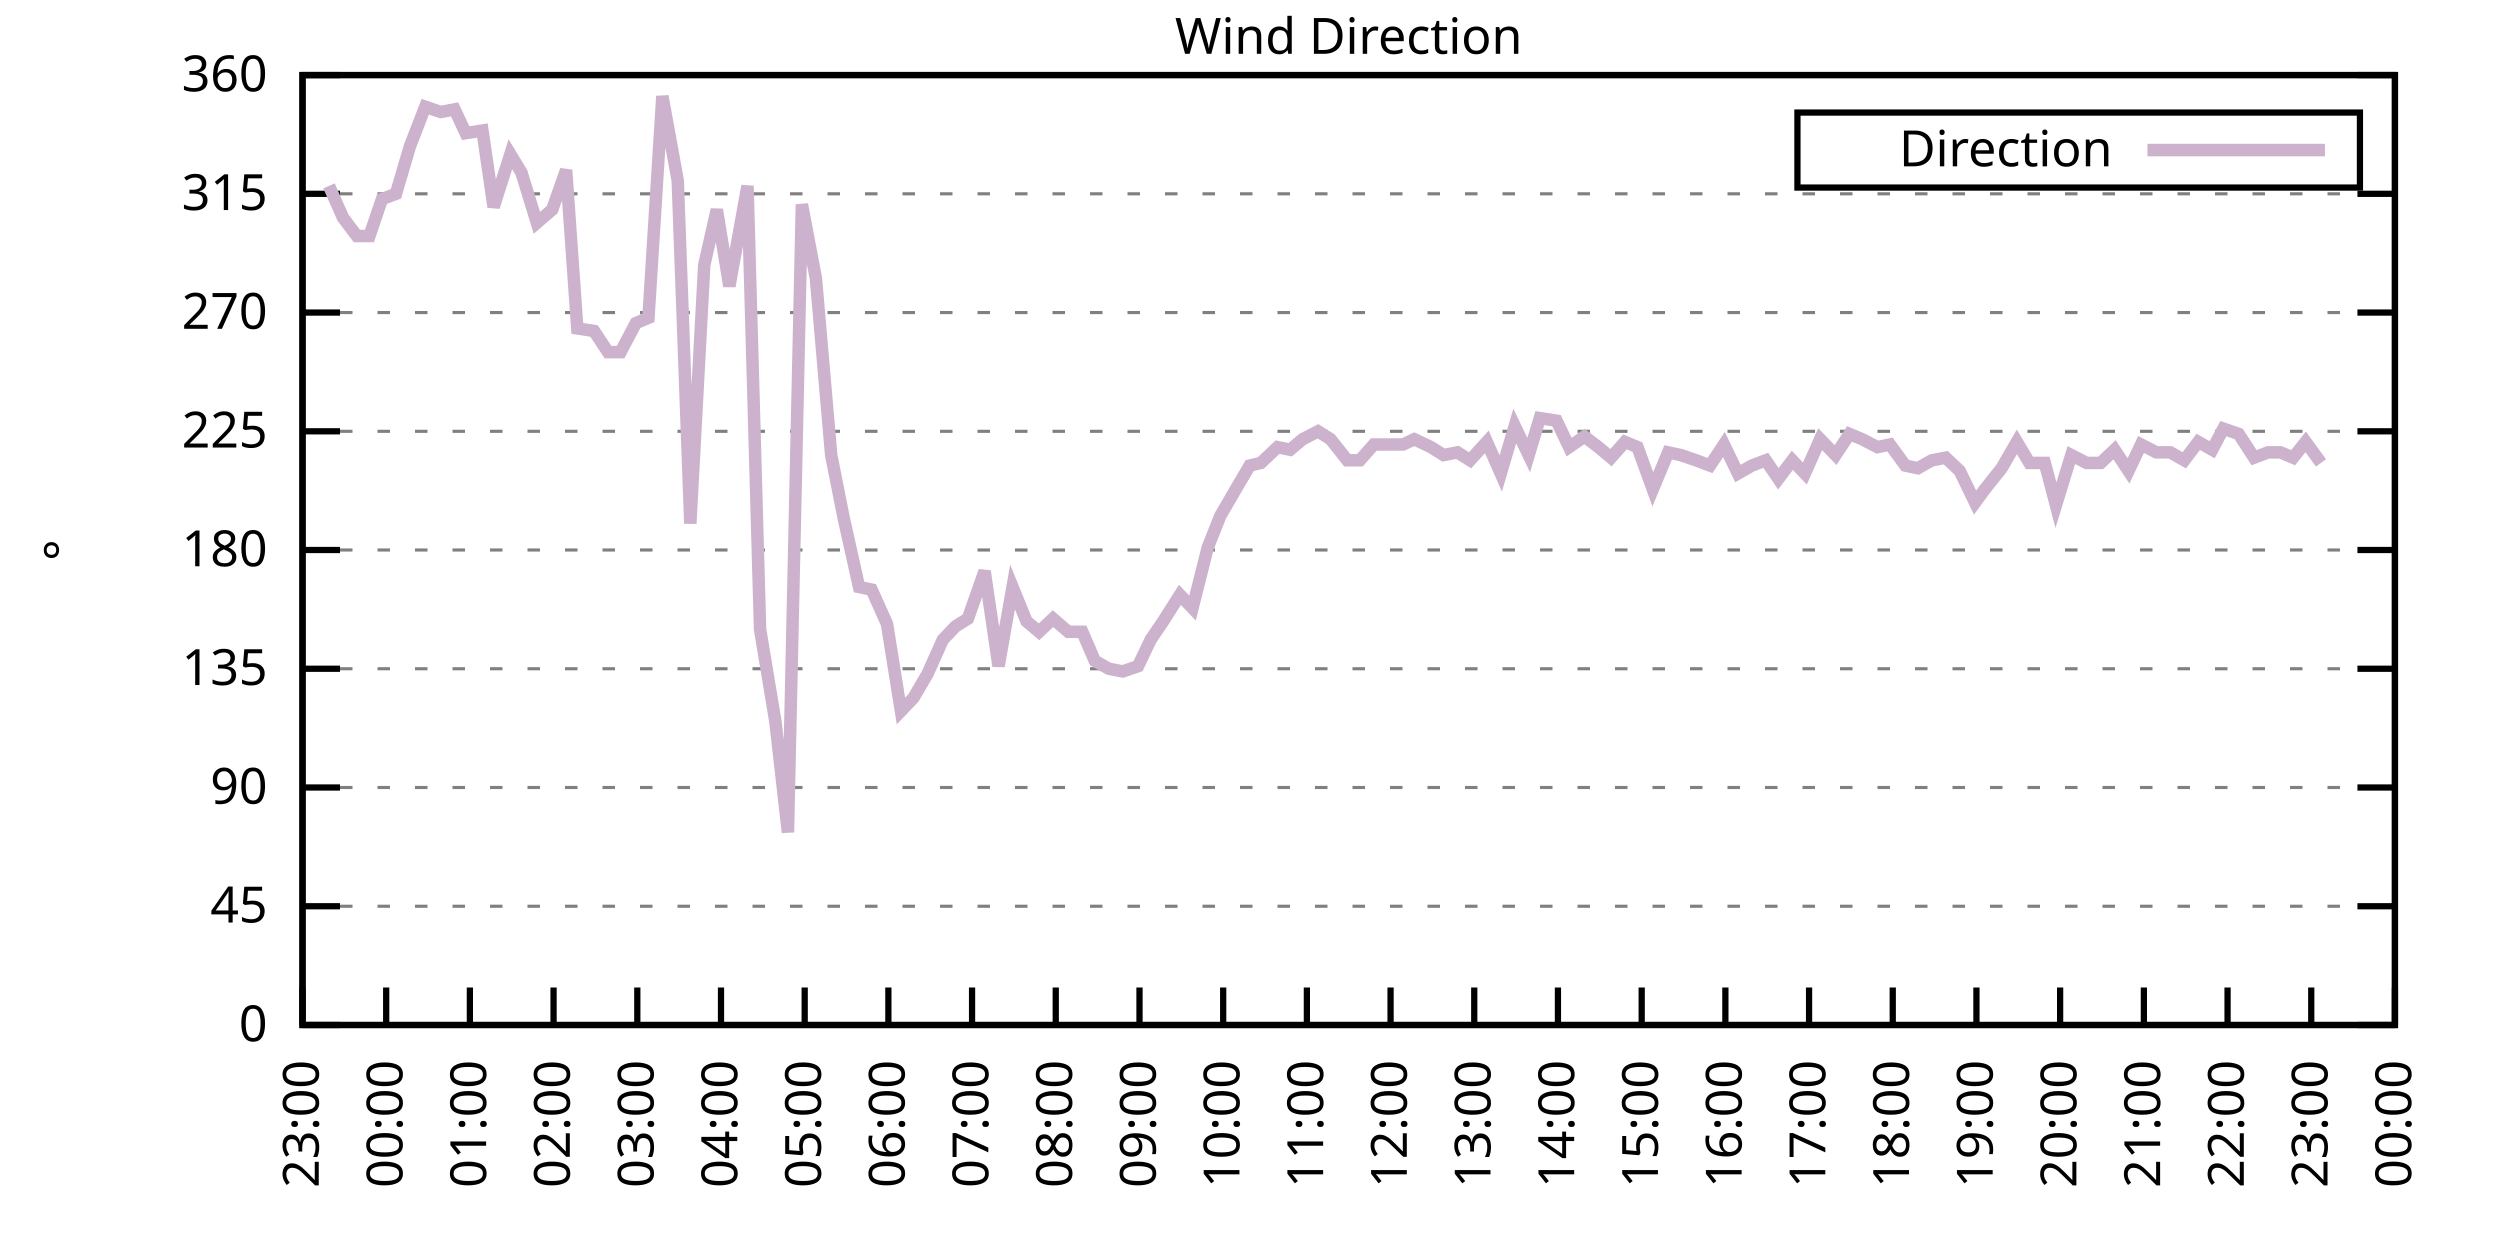
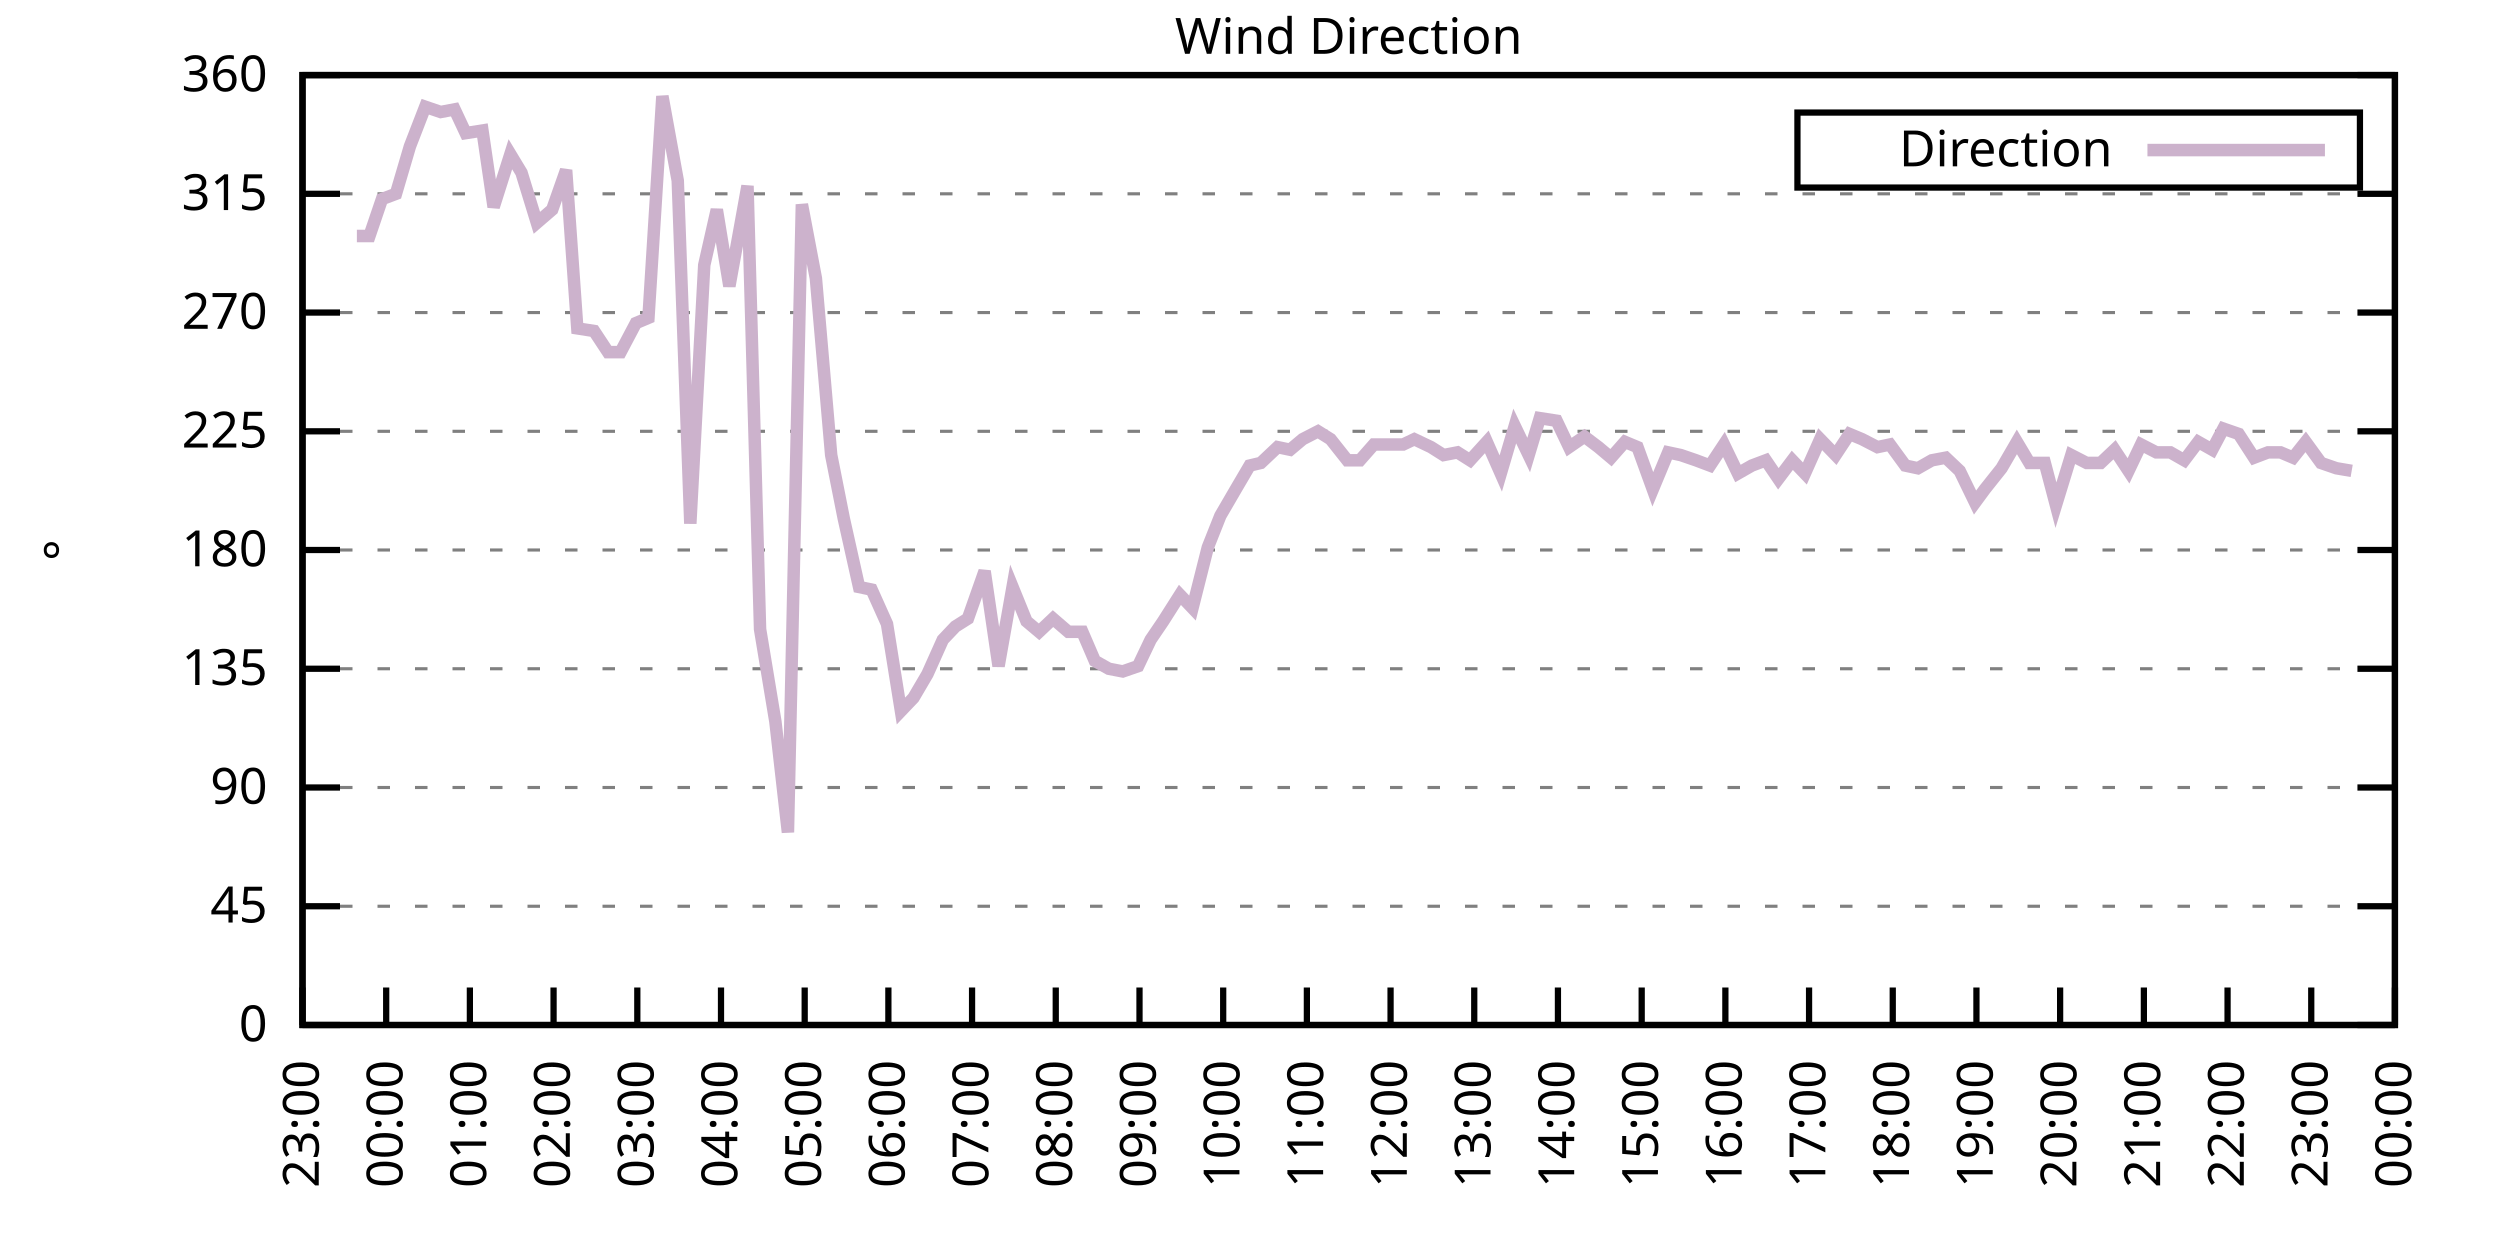
<svg xmlns="http://www.w3.org/2000/svg" xmlns:xlink="http://www.w3.org/1999/xlink" width="400" height="200" viewBox="0 0 400 200">
  <g id="gnuplot_canvas">
    <rect x="0" y="0" width="400" height="200" fill="none" />
    <defs>
      <circle id="gpDot" r="0.5" stroke-width="0.5" stroke="currentColor" />
      <path id="gpPt0" stroke-width="0.333" stroke="currentColor" d="M-1,0 h2 M0,-1 v2" />
      <path id="gpPt1" stroke-width="0.333" stroke="currentColor" d="M-1,-1 L1,1 M1,-1 L-1,1" />
      <path id="gpPt2" stroke-width="0.333" stroke="currentColor" d="M-1,0 L1,0 M0,-1 L0,1 M-1,-1 L1,1 M-1,1 L1,-1" />
      <rect id="gpPt3" stroke-width="0.333" stroke="currentColor" x="-1" y="-1" width="2" height="2" />
      <rect id="gpPt4" stroke-width="0.333" stroke="currentColor" fill="currentColor" x="-1" y="-1" width="2" height="2" />
      <circle id="gpPt5" stroke-width="0.333" stroke="currentColor" cx="0" cy="0" r="1" />
      <use xlink:href="#gpPt5" id="gpPt6" fill="currentColor" stroke="none" />
      <path id="gpPt7" stroke-width="0.333" stroke="currentColor" d="M0,-1.33 L-1.33,0.67 L1.33,0.67 z" />
      <use xlink:href="#gpPt7" id="gpPt8" fill="currentColor" stroke="none" />
      <use xlink:href="#gpPt7" id="gpPt9" stroke="currentColor" transform="rotate(180)" />
      <use xlink:href="#gpPt9" id="gpPt10" fill="currentColor" stroke="none" />
      <use xlink:href="#gpPt3" id="gpPt11" stroke="currentColor" transform="rotate(45)" />
      <use xlink:href="#gpPt11" id="gpPt12" fill="currentColor" stroke="none" />
      <path id="gpPt13" stroke-width="0.333" stroke="currentColor" d="M0,1.330 L1.265,0.411 L0.782,-1.067 L-0.782,-1.076 L-1.265,0.411 z" />
      <use xlink:href="#gpPt13" id="gpPt14" fill="currentColor" stroke="none" />
      <filter id="textbox" filterUnits="objectBoundingBox" x="0" y="0" height="1" width="1">
        <feFlood flood-color="white" flood-opacity="1" result="bgnd" />
        <feComposite in="SourceGraphic" in2="bgnd" operator="atop" />
      </filter>
      <filter id="greybox" filterUnits="objectBoundingBox" x="0" y="0" height="1" width="1">
        <feFlood flood-color="lightgrey" flood-opacity="1" result="grey" />
        <feComposite in="SourceGraphic" in2="grey" operator="atop" />
      </filter>
    </defs>
    <g fill="none" color="white" stroke="currentColor" stroke-width="1.00" stroke-linecap="butt" stroke-linejoin="miter">
</g>
    <g fill="none" color="black" stroke="currentColor" stroke-width="1.00" stroke-linecap="butt" stroke-linejoin="miter">
      <g stroke="none" shape-rendering="crispEdges">
        <polygon fill="rgb(255, 255, 255)" points="48.40,164.00 383.18,164.00 383.18,12.02 48.40,12.02 " />
      </g>
    </g>
    <g fill="none" color="black" stroke="currentColor" stroke-width="1.00" stroke-linecap="butt" stroke-linejoin="miter">
</g>
    <g fill="none" color="black" stroke="black" stroke-width="0.50" stroke-linecap="butt" stroke-linejoin="miter">
</g>
    <g fill="none" color="gray" stroke="currentColor" stroke-width="0.50" stroke-linecap="butt" stroke-linejoin="miter">
      <path stroke="gray" stroke-dasharray="2,4" class="gridline" d="M48.40,164.00 L383.19,164.00  " />
    </g>
    <g fill="none" color="gray" stroke="gray" stroke-width="1.00" stroke-linecap="butt" stroke-linejoin="miter">
</g>
    <g fill="none" color="black" stroke="currentColor" stroke-width="1.00" stroke-linecap="butt" stroke-linejoin="miter">
      <path stroke="black" d="M48.40,164.00 L54.40,164.00 M383.19,164.00 L377.19,164.00  " />
      <g transform="translate(42.80,166.60)" stroke="none" fill="black" font-family="Sans" font-size="8.00" text-anchor="end">
        <text>
          <tspan font-family="Sans"> 0</tspan>
        </text>
      </g>
    </g>
    <g fill="none" color="black" stroke="currentColor" stroke-width="1.00" stroke-linecap="butt" stroke-linejoin="miter">
</g>
    <g fill="none" color="black" stroke="black" stroke-width="0.50" stroke-linecap="butt" stroke-linejoin="miter">
</g>
    <g fill="none" color="gray" stroke="currentColor" stroke-width="0.50" stroke-linecap="butt" stroke-linejoin="miter">
      <path stroke="gray" stroke-dasharray="2,4" class="gridline" d="M48.40,145.00 L383.19,145.00  " />
    </g>
    <g fill="none" color="gray" stroke="gray" stroke-width="1.00" stroke-linecap="butt" stroke-linejoin="miter">
</g>
    <g fill="none" color="black" stroke="currentColor" stroke-width="1.00" stroke-linecap="butt" stroke-linejoin="miter">
      <path stroke="black" d="M48.40,145.00 L54.40,145.00 M383.19,145.00 L377.19,145.00  " />
      <g transform="translate(42.80,147.60)" stroke="none" fill="black" font-family="Sans" font-size="8.00" text-anchor="end">
        <text>
          <tspan font-family="Sans"> 45</tspan>
        </text>
      </g>
    </g>
    <g fill="none" color="black" stroke="currentColor" stroke-width="1.00" stroke-linecap="butt" stroke-linejoin="miter">
</g>
    <g fill="none" color="black" stroke="black" stroke-width="0.50" stroke-linecap="butt" stroke-linejoin="miter">
</g>
    <g fill="none" color="gray" stroke="currentColor" stroke-width="0.50" stroke-linecap="butt" stroke-linejoin="miter">
      <path stroke="gray" stroke-dasharray="2,4" class="gridline" d="M48.40,126.00 L383.19,126.00  " />
    </g>
    <g fill="none" color="gray" stroke="gray" stroke-width="1.00" stroke-linecap="butt" stroke-linejoin="miter">
</g>
    <g fill="none" color="black" stroke="currentColor" stroke-width="1.00" stroke-linecap="butt" stroke-linejoin="miter">
      <path stroke="black" d="M48.40,126.00 L54.40,126.00 M383.19,126.00 L377.19,126.00  " />
      <g transform="translate(42.80,128.60)" stroke="none" fill="black" font-family="Sans" font-size="8.00" text-anchor="end">
        <text>
          <tspan font-family="Sans"> 90</tspan>
        </text>
      </g>
    </g>
    <g fill="none" color="black" stroke="currentColor" stroke-width="1.00" stroke-linecap="butt" stroke-linejoin="miter">
</g>
    <g fill="none" color="black" stroke="black" stroke-width="0.50" stroke-linecap="butt" stroke-linejoin="miter">
</g>
    <g fill="none" color="gray" stroke="currentColor" stroke-width="0.50" stroke-linecap="butt" stroke-linejoin="miter">
      <path stroke="gray" stroke-dasharray="2,4" class="gridline" d="M48.40,107.00 L383.19,107.00  " />
    </g>
    <g fill="none" color="gray" stroke="gray" stroke-width="1.00" stroke-linecap="butt" stroke-linejoin="miter">
</g>
    <g fill="none" color="black" stroke="currentColor" stroke-width="1.00" stroke-linecap="butt" stroke-linejoin="miter">
      <path stroke="black" d="M48.40,107.00 L54.40,107.00 M383.19,107.00 L377.19,107.00  " />
      <g transform="translate(42.80,109.60)" stroke="none" fill="black" font-family="Sans" font-size="8.00" text-anchor="end">
        <text>
          <tspan font-family="Sans"> 135</tspan>
        </text>
      </g>
    </g>
    <g fill="none" color="black" stroke="currentColor" stroke-width="1.00" stroke-linecap="butt" stroke-linejoin="miter">
</g>
    <g fill="none" color="black" stroke="black" stroke-width="0.50" stroke-linecap="butt" stroke-linejoin="miter">
</g>
    <g fill="none" color="gray" stroke="currentColor" stroke-width="0.50" stroke-linecap="butt" stroke-linejoin="miter">
      <path stroke="gray" stroke-dasharray="2,4" class="gridline" d="M48.40,88.00 L383.19,88.00  " />
    </g>
    <g fill="none" color="gray" stroke="gray" stroke-width="1.00" stroke-linecap="butt" stroke-linejoin="miter">
</g>
    <g fill="none" color="black" stroke="currentColor" stroke-width="1.00" stroke-linecap="butt" stroke-linejoin="miter">
      <path stroke="black" d="M48.40,88.00 L54.40,88.00 M383.19,88.00 L377.19,88.00  " />
      <g transform="translate(42.80,90.60)" stroke="none" fill="black" font-family="Sans" font-size="8.00" text-anchor="end">
        <text>
          <tspan font-family="Sans"> 180</tspan>
        </text>
      </g>
    </g>
    <g fill="none" color="black" stroke="currentColor" stroke-width="1.00" stroke-linecap="butt" stroke-linejoin="miter">
</g>
    <g fill="none" color="black" stroke="black" stroke-width="0.50" stroke-linecap="butt" stroke-linejoin="miter">
</g>
    <g fill="none" color="gray" stroke="currentColor" stroke-width="0.50" stroke-linecap="butt" stroke-linejoin="miter">
      <path stroke="gray" stroke-dasharray="2,4" class="gridline" d="M48.40,69.01 L383.19,69.01  " />
    </g>
    <g fill="none" color="gray" stroke="gray" stroke-width="1.00" stroke-linecap="butt" stroke-linejoin="miter">
</g>
    <g fill="none" color="black" stroke="currentColor" stroke-width="1.00" stroke-linecap="butt" stroke-linejoin="miter">
      <path stroke="black" d="M48.40,69.01 L54.40,69.01 M383.19,69.01 L377.19,69.01  " />
      <g transform="translate(42.80,71.61)" stroke="none" fill="black" font-family="Sans" font-size="8.00" text-anchor="end">
        <text>
          <tspan font-family="Sans"> 225</tspan>
        </text>
      </g>
    </g>
    <g fill="none" color="black" stroke="currentColor" stroke-width="1.00" stroke-linecap="butt" stroke-linejoin="miter">
</g>
    <g fill="none" color="black" stroke="black" stroke-width="0.50" stroke-linecap="butt" stroke-linejoin="miter">
</g>
    <g fill="none" color="gray" stroke="currentColor" stroke-width="0.50" stroke-linecap="butt" stroke-linejoin="miter">
      <path stroke="gray" stroke-dasharray="2,4" class="gridline" d="M48.40,50.01 L383.19,50.01  " />
    </g>
    <g fill="none" color="gray" stroke="gray" stroke-width="1.00" stroke-linecap="butt" stroke-linejoin="miter">
</g>
    <g fill="none" color="black" stroke="currentColor" stroke-width="1.00" stroke-linecap="butt" stroke-linejoin="miter">
      <path stroke="black" d="M48.40,50.01 L54.40,50.01 M383.19,50.01 L377.19,50.01  " />
      <g transform="translate(42.80,52.61)" stroke="none" fill="black" font-family="Sans" font-size="8.00" text-anchor="end">
        <text>
          <tspan font-family="Sans"> 270</tspan>
        </text>
      </g>
    </g>
    <g fill="none" color="black" stroke="currentColor" stroke-width="1.00" stroke-linecap="butt" stroke-linejoin="miter">
</g>
    <g fill="none" color="black" stroke="black" stroke-width="0.50" stroke-linecap="butt" stroke-linejoin="miter">
</g>
    <g fill="none" color="gray" stroke="currentColor" stroke-width="0.50" stroke-linecap="butt" stroke-linejoin="miter">
      <path stroke="gray" stroke-dasharray="2,4" class="gridline" d="M48.40,31.01 L383.19,31.01  " />
    </g>
    <g fill="none" color="gray" stroke="gray" stroke-width="1.00" stroke-linecap="butt" stroke-linejoin="miter">
</g>
    <g fill="none" color="black" stroke="currentColor" stroke-width="1.00" stroke-linecap="butt" stroke-linejoin="miter">
      <path stroke="black" d="M48.40,31.01 L54.40,31.01 M383.19,31.01 L377.19,31.01  " />
      <g transform="translate(42.80,33.61)" stroke="none" fill="black" font-family="Sans" font-size="8.00" text-anchor="end">
        <text>
          <tspan font-family="Sans"> 315</tspan>
        </text>
      </g>
    </g>
    <g fill="none" color="black" stroke="currentColor" stroke-width="1.00" stroke-linecap="butt" stroke-linejoin="miter">
</g>
    <g fill="none" color="black" stroke="black" stroke-width="0.50" stroke-linecap="butt" stroke-linejoin="miter">
</g>
    <g fill="none" color="gray" stroke="currentColor" stroke-width="0.50" stroke-linecap="butt" stroke-linejoin="miter">
      <path stroke="gray" stroke-dasharray="2,4" class="gridline" d="M48.40,12.01 L383.19,12.01  " />
    </g>
    <g fill="none" color="gray" stroke="gray" stroke-width="1.00" stroke-linecap="butt" stroke-linejoin="miter">
</g>
    <g fill="none" color="black" stroke="currentColor" stroke-width="1.00" stroke-linecap="butt" stroke-linejoin="miter">
      <path stroke="black" d="M48.40,12.01 L54.40,12.01 M383.19,12.01 L377.19,12.01  " />
      <g transform="translate(42.80,14.61)" stroke="none" fill="black" font-family="Sans" font-size="8.00" text-anchor="end">
        <text>
          <tspan font-family="Sans"> 360</tspan>
        </text>
      </g>
    </g>
    <g fill="none" color="black" stroke="currentColor" stroke-width="1.00" stroke-linecap="butt" stroke-linejoin="miter">
      <path stroke="black" d="M48.40,164.00 L48.40,158.00  " />
      <g transform="translate(51.00,169.60) rotate(270.00)" stroke="none" fill="black" font-family="Sans" font-size="8.00" text-anchor="end">
        <text>
          <tspan font-family="Sans">23:00</tspan>
        </text>
      </g>
    </g>
    <g fill="none" color="black" stroke="currentColor" stroke-width="1.00" stroke-linecap="butt" stroke-linejoin="miter">
      <path stroke="black" d="M61.79,164.00 L61.79,158.00  " />
      <g transform="translate(64.39,169.60) rotate(270.00)" stroke="none" fill="black" font-family="Sans" font-size="8.00" text-anchor="end">
        <text>
          <tspan font-family="Sans">00:00</tspan>
        </text>
      </g>
    </g>
    <g fill="none" color="black" stroke="currentColor" stroke-width="1.00" stroke-linecap="butt" stroke-linejoin="miter">
      <path stroke="black" d="M75.18,164.00 L75.18,158.00  " />
      <g transform="translate(77.78,169.60) rotate(270.00)" stroke="none" fill="black" font-family="Sans" font-size="8.00" text-anchor="end">
        <text>
          <tspan font-family="Sans">01:00</tspan>
        </text>
      </g>
    </g>
    <g fill="none" color="black" stroke="currentColor" stroke-width="1.00" stroke-linecap="butt" stroke-linejoin="miter">
      <path stroke="black" d="M88.57,164.00 L88.57,158.00  " />
      <g transform="translate(91.17,169.60) rotate(270.00)" stroke="none" fill="black" font-family="Sans" font-size="8.00" text-anchor="end">
        <text>
          <tspan font-family="Sans">02:00</tspan>
        </text>
      </g>
    </g>
    <g fill="none" color="black" stroke="currentColor" stroke-width="1.00" stroke-linecap="butt" stroke-linejoin="miter">
      <path stroke="black" d="M101.97,164.00 L101.97,158.00  " />
      <g transform="translate(104.57,169.60) rotate(270.00)" stroke="none" fill="black" font-family="Sans" font-size="8.00" text-anchor="end">
        <text>
          <tspan font-family="Sans">03:00</tspan>
        </text>
      </g>
    </g>
    <g fill="none" color="black" stroke="currentColor" stroke-width="1.00" stroke-linecap="butt" stroke-linejoin="miter">
      <path stroke="black" d="M115.36,164.00 L115.36,158.00  " />
      <g transform="translate(117.96,169.60) rotate(270.00)" stroke="none" fill="black" font-family="Sans" font-size="8.00" text-anchor="end">
        <text>
          <tspan font-family="Sans">04:00</tspan>
        </text>
      </g>
    </g>
    <g fill="none" color="black" stroke="currentColor" stroke-width="1.00" stroke-linecap="butt" stroke-linejoin="miter">
      <path stroke="black" d="M128.75,164.00 L128.75,158.00  " />
      <g transform="translate(131.35,169.60) rotate(270.00)" stroke="none" fill="black" font-family="Sans" font-size="8.00" text-anchor="end">
        <text>
          <tspan font-family="Sans">05:00</tspan>
        </text>
      </g>
    </g>
    <g fill="none" color="black" stroke="currentColor" stroke-width="1.00" stroke-linecap="butt" stroke-linejoin="miter">
      <path stroke="black" d="M142.14,164.00 L142.14,158.00  " />
      <g transform="translate(144.74,169.60) rotate(270.00)" stroke="none" fill="black" font-family="Sans" font-size="8.00" text-anchor="end">
        <text>
          <tspan font-family="Sans">06:00</tspan>
        </text>
      </g>
    </g>
    <g fill="none" color="black" stroke="currentColor" stroke-width="1.00" stroke-linecap="butt" stroke-linejoin="miter">
      <path stroke="black" d="M155.53,164.00 L155.53,158.00  " />
      <g transform="translate(158.13,169.60) rotate(270.00)" stroke="none" fill="black" font-family="Sans" font-size="8.00" text-anchor="end">
        <text>
          <tspan font-family="Sans">07:00</tspan>
        </text>
      </g>
    </g>
    <g fill="none" color="black" stroke="currentColor" stroke-width="1.00" stroke-linecap="butt" stroke-linejoin="miter">
      <path stroke="black" d="M168.92,164.00 L168.92,158.00  " />
      <g transform="translate(171.52,169.60) rotate(270.00)" stroke="none" fill="black" font-family="Sans" font-size="8.00" text-anchor="end">
        <text>
          <tspan font-family="Sans">08:00</tspan>
        </text>
      </g>
    </g>
    <g fill="none" color="black" stroke="currentColor" stroke-width="1.00" stroke-linecap="butt" stroke-linejoin="miter">
      <path stroke="black" d="M182.32,164.00 L182.32,158.00  " />
      <g transform="translate(184.92,169.60) rotate(270.00)" stroke="none" fill="black" font-family="Sans" font-size="8.00" text-anchor="end">
        <text>
          <tspan font-family="Sans">09:00</tspan>
        </text>
      </g>
    </g>
    <g fill="none" color="black" stroke="currentColor" stroke-width="1.00" stroke-linecap="butt" stroke-linejoin="miter">
      <path stroke="black" d="M195.71,164.00 L195.71,158.00  " />
      <g transform="translate(198.31,169.60) rotate(270.00)" stroke="none" fill="black" font-family="Sans" font-size="8.00" text-anchor="end">
        <text>
          <tspan font-family="Sans">10:00</tspan>
        </text>
      </g>
    </g>
    <g fill="none" color="black" stroke="currentColor" stroke-width="1.00" stroke-linecap="butt" stroke-linejoin="miter">
      <path stroke="black" d="M209.10,164.00 L209.10,158.00  " />
      <g transform="translate(211.70,169.60) rotate(270.00)" stroke="none" fill="black" font-family="Sans" font-size="8.00" text-anchor="end">
        <text>
          <tspan font-family="Sans">11:00</tspan>
        </text>
      </g>
    </g>
    <g fill="none" color="black" stroke="currentColor" stroke-width="1.00" stroke-linecap="butt" stroke-linejoin="miter">
      <path stroke="black" d="M222.49,164.00 L222.49,158.00  " />
      <g transform="translate(225.09,169.60) rotate(270.00)" stroke="none" fill="black" font-family="Sans" font-size="8.00" text-anchor="end">
        <text>
          <tspan font-family="Sans">12:00</tspan>
        </text>
      </g>
    </g>
    <g fill="none" color="black" stroke="currentColor" stroke-width="1.00" stroke-linecap="butt" stroke-linejoin="miter">
      <path stroke="black" d="M235.88,164.00 L235.88,158.00  " />
      <g transform="translate(238.48,169.60) rotate(270.00)" stroke="none" fill="black" font-family="Sans" font-size="8.00" text-anchor="end">
        <text>
          <tspan font-family="Sans">13:00</tspan>
        </text>
      </g>
    </g>
    <g fill="none" color="black" stroke="currentColor" stroke-width="1.00" stroke-linecap="butt" stroke-linejoin="miter">
      <path stroke="black" d="M249.27,164.00 L249.27,158.00  " />
      <g transform="translate(251.87,169.60) rotate(270.00)" stroke="none" fill="black" font-family="Sans" font-size="8.00" text-anchor="end">
        <text>
          <tspan font-family="Sans">14:00</tspan>
        </text>
      </g>
    </g>
    <g fill="none" color="black" stroke="currentColor" stroke-width="1.00" stroke-linecap="butt" stroke-linejoin="miter">
      <path stroke="black" d="M262.67,164.00 L262.67,158.00  " />
      <g transform="translate(265.27,169.60) rotate(270.00)" stroke="none" fill="black" font-family="Sans" font-size="8.00" text-anchor="end">
        <text>
          <tspan font-family="Sans">15:00</tspan>
        </text>
      </g>
    </g>
    <g fill="none" color="black" stroke="currentColor" stroke-width="1.00" stroke-linecap="butt" stroke-linejoin="miter">
      <path stroke="black" d="M276.06,164.00 L276.06,158.00  " />
      <g transform="translate(278.66,169.60) rotate(270.00)" stroke="none" fill="black" font-family="Sans" font-size="8.00" text-anchor="end">
        <text>
          <tspan font-family="Sans">16:00</tspan>
        </text>
      </g>
    </g>
    <g fill="none" color="black" stroke="currentColor" stroke-width="1.00" stroke-linecap="butt" stroke-linejoin="miter">
      <path stroke="black" d="M289.45,164.00 L289.45,158.00  " />
      <g transform="translate(292.05,169.60) rotate(270.00)" stroke="none" fill="black" font-family="Sans" font-size="8.00" text-anchor="end">
        <text>
          <tspan font-family="Sans">17:00</tspan>
        </text>
      </g>
    </g>
    <g fill="none" color="black" stroke="currentColor" stroke-width="1.00" stroke-linecap="butt" stroke-linejoin="miter">
      <path stroke="black" d="M302.84,164.00 L302.84,158.00  " />
      <g transform="translate(305.44,169.60) rotate(270.00)" stroke="none" fill="black" font-family="Sans" font-size="8.00" text-anchor="end">
        <text>
          <tspan font-family="Sans">18:00</tspan>
        </text>
      </g>
    </g>
    <g fill="none" color="black" stroke="currentColor" stroke-width="1.00" stroke-linecap="butt" stroke-linejoin="miter">
      <path stroke="black" d="M316.23,164.00 L316.23,158.00  " />
      <g transform="translate(318.83,169.60) rotate(270.00)" stroke="none" fill="black" font-family="Sans" font-size="8.00" text-anchor="end">
        <text>
          <tspan font-family="Sans">19:00</tspan>
        </text>
      </g>
    </g>
    <g fill="none" color="black" stroke="currentColor" stroke-width="1.00" stroke-linecap="butt" stroke-linejoin="miter">
      <path stroke="black" d="M329.62,164.00 L329.62,158.00  " />
      <g transform="translate(332.22,169.60) rotate(270.00)" stroke="none" fill="black" font-family="Sans" font-size="8.00" text-anchor="end">
        <text>
          <tspan font-family="Sans">20:00</tspan>
        </text>
      </g>
    </g>
    <g fill="none" color="black" stroke="currentColor" stroke-width="1.00" stroke-linecap="butt" stroke-linejoin="miter">
      <path stroke="black" d="M343.02,164.00 L343.02,158.00  " />
      <g transform="translate(345.62,169.60) rotate(270.00)" stroke="none" fill="black" font-family="Sans" font-size="8.00" text-anchor="end">
        <text>
          <tspan font-family="Sans">21:00</tspan>
        </text>
      </g>
    </g>
    <g fill="none" color="black" stroke="currentColor" stroke-width="1.00" stroke-linecap="butt" stroke-linejoin="miter">
      <path stroke="black" d="M356.41,164.00 L356.41,158.00  " />
      <g transform="translate(359.01,169.60) rotate(270.00)" stroke="none" fill="black" font-family="Sans" font-size="8.00" text-anchor="end">
        <text>
          <tspan font-family="Sans">22:00</tspan>
        </text>
      </g>
    </g>
    <g fill="none" color="black" stroke="currentColor" stroke-width="1.00" stroke-linecap="butt" stroke-linejoin="miter">
      <path stroke="black" d="M369.80,164.00 L369.80,158.00  " />
      <g transform="translate(372.40,169.60) rotate(270.00)" stroke="none" fill="black" font-family="Sans" font-size="8.00" text-anchor="end">
        <text>
          <tspan font-family="Sans">23:00</tspan>
        </text>
      </g>
    </g>
    <g fill="none" color="black" stroke="currentColor" stroke-width="1.00" stroke-linecap="butt" stroke-linejoin="miter">
      <path stroke="black" d="M383.19,164.00 L383.19,158.00  " />
      <g transform="translate(385.79,169.60) rotate(270.00)" stroke="none" fill="black" font-family="Sans" font-size="8.00" text-anchor="end">
        <text>
          <tspan font-family="Sans">00:00</tspan>
        </text>
      </g>
    </g>
    <g fill="none" color="black" stroke="currentColor" stroke-width="1.00" stroke-linecap="butt" stroke-linejoin="miter">
</g>
    <g fill="none" color="black" stroke="currentColor" stroke-width="1.00" stroke-linecap="butt" stroke-linejoin="miter">
      <path stroke="black" d="M48.40,12.01 L48.40,164.00 L383.19,164.00 L383.19,12.01 L48.40,12.01 Z  " />
    </g>
    <g fill="none" color="black" stroke="currentColor" stroke-width="1.00" stroke-linecap="butt" stroke-linejoin="miter">
</g>
    <g fill="none" color="black" stroke="currentColor" stroke-width="1.00" stroke-linecap="butt" stroke-linejoin="miter">
      <path stroke="black" d="M287.59,30.01 L287.59,18.01 L377.59,18.01 L377.59,30.01 L287.59,30.01 Z  " />
    </g>
    <g id="Wind_direction_plot_1">
      <g fill="none" color="white" stroke="black" stroke-width="2.00" stroke-linecap="butt" stroke-linejoin="miter">
</g>
      <g fill="none" color="black" stroke="currentColor" stroke-width="2.00" stroke-linecap="butt" stroke-linejoin="miter">
        <g transform="translate(337.99,26.61)" stroke="none" fill="black" font-family="Sans" font-size="8.00" text-anchor="end">
          <text>
            <tspan font-family="Sans">Direction</tspan>
          </text>
        </g>
      </g>
      <g fill="none" color="black" stroke="currentColor" stroke-width="2.00" stroke-linecap="butt" stroke-linejoin="miter">
-         <path stroke="rgb(204, 178, 204)" d="M343.59,24.01 L371.99,24.01 M52.64,29.74 L54.87,34.81 L57.10,37.76 L59.11,37.76 L61.12,31.85 L63.35,31.01   L65.59,23.41 L68.04,17.08 L70.50,17.92 L72.73,17.50 L74.51,21.30 L77.19,20.88 L78.98,33.12 L81.66,24.68   L83.44,27.63 L85.90,35.65 L88.35,33.54 L90.58,27.21 L92.37,52.54 L95.05,52.96 L97.28,56.34 L99.29,56.34   L101.74,51.70 L103.75,50.85 L105.98,15.39 L108.44,28.90 L110.45,83.78 L112.68,42.41 L114.69,33.54 L116.70,45.79   L119.60,29.74 L121.61,100.67 L124.06,115.45 L126.07,133.18 L128.30,32.70 L130.54,44.52 L132.99,72.81 L135.00,82.94   L137.45,93.92 L139.46,94.34 L141.92,99.83 L144.15,113.76 L146.16,111.65 L148.39,107.85 L150.85,102.36 L152.85,100.25   L154.86,98.98 L157.54,91.38 L159.77,106.58 L162.01,93.92 L164.24,99.40 L166.25,101.09 L168.48,98.98 L170.93,101.09   L173.17,101.09 L175.17,105.74 L177.41,107.00 L179.64,107.43 L182.09,106.58 L184.10,102.36 L186.11,99.40 L188.79,95.18   L190.80,97.29 L193.25,87.58 L195.26,82.52 L197.72,78.29 L199.95,74.49 L201.73,74.07 L204.41,71.54 L206.42,71.96   L208.43,70.27 L210.88,69.01 L212.89,70.27 L215.57,73.65 L217.58,73.65 L219.81,71.12 L222.27,71.12 L224.50,71.12   L226.29,70.27 L228.96,71.54 L230.97,72.81 L233.20,72.38 L235.21,73.65 L237.89,70.70 L240.12,75.76 L242.36,68.16   L244.59,72.81 L246.37,66.90 L249.05,67.32 L251.06,71.54 L253.51,69.85 L255.75,71.54 L257.76,73.23 L259.99,70.70   L262.00,71.54 L264.45,78.29 L266.91,72.38 L268.92,72.81 L271.37,73.65 L273.60,74.49 L275.83,71.12 L278.07,75.76   L280.30,74.49 L282.53,73.65 L284.54,76.61 L286.77,73.65 L288.78,75.76 L291.23,70.27 L293.69,72.81 L295.92,69.43   L297.93,70.27 L300.39,71.54 L302.39,71.12 L304.85,74.49 L306.86,74.92 L309.09,73.65 L311.32,73.23 L313.55,75.34   L316.01,80.41 L317.57,78.29 L320.25,74.92 L322.70,70.70 L324.71,74.07 L327.17,74.07 L328.95,80.83 L331.41,72.81   L333.86,74.07 L336.10,74.07 L338.33,71.96 L340.56,75.34 L342.57,71.12 L345.02,72.38 L347.26,72.38 L349.49,73.65   L351.72,70.70 L353.95,71.96 L355.74,68.58 L358.19,69.43 L360.65,73.23 L362.88,72.38 L364.89,72.38 L366.90,73.23   L368.91,70.70 L371.36,74.07  " />
+         <path stroke="rgb(204, 178, 204)" d="M343.59,24.01 L371.99,24.01 M57.10,37.76 L59.11,37.76 L61.12,31.85 L63.35,31.01 L65.59,23.41 L68.04,17.08   L70.50,17.92 L72.73,17.50 L74.51,21.30 L77.19,20.88 L78.98,33.12 L81.66,24.68 L83.44,27.63 L85.90,35.65   L88.35,33.54 L90.58,27.21 L92.37,52.54 L95.05,52.96 L97.28,56.34 L99.29,56.34 L101.74,51.70 L103.75,50.85   L105.98,15.39 L108.44,28.90 L110.45,83.78 L112.68,42.41 L114.69,33.54 L116.70,45.79 L119.60,29.74 L121.61,100.67   L124.06,115.45 L126.07,133.18 L128.30,32.70 L130.54,44.52 L132.99,72.81 L135.00,82.94 L137.45,93.92 L139.46,94.34   L141.92,99.83 L144.15,113.76 L146.16,111.65 L148.39,107.85 L150.85,102.36 L152.85,100.25 L154.86,98.98 L157.54,91.38   L159.77,106.58 L162.01,93.92 L164.24,99.40 L166.25,101.09 L168.48,98.98 L170.93,101.09 L173.17,101.09 L175.17,105.74   L177.41,107.00 L179.64,107.43 L182.09,106.58 L184.10,102.36 L186.11,99.40 L188.79,95.18 L190.80,97.29 L193.25,87.58   L195.26,82.52 L197.72,78.29 L199.95,74.49 L201.73,74.07 L204.41,71.54 L206.42,71.96 L208.43,70.27 L210.88,69.01   L212.89,70.27 L215.57,73.65 L217.58,73.65 L219.81,71.12 L222.27,71.12 L224.50,71.12 L226.29,70.27 L228.96,71.54   L230.97,72.81 L233.20,72.38 L235.21,73.65 L237.89,70.70 L240.12,75.76 L242.36,68.16 L244.59,72.81 L246.37,66.90   L249.05,67.32 L251.06,71.54 L253.51,69.85 L255.75,71.54 L257.76,73.23 L259.99,70.70 L262.00,71.54 L264.45,78.29   L266.91,72.38 L268.92,72.81 L271.37,73.65 L273.60,74.49 L275.83,71.12 L278.07,75.76 L280.30,74.49 L282.53,73.65   L284.54,76.61 L286.77,73.65 L288.78,75.76 L291.23,70.27 L293.69,72.81 L295.92,69.43 L297.93,70.27 L300.39,71.54   L302.39,71.12 L304.85,74.49 L306.86,74.92 L309.09,73.65 L311.32,73.23 L313.55,75.34 L316.01,80.41 L317.57,78.29   L320.25,74.92 L322.70,70.70 L324.71,74.07 L327.17,74.07 L328.95,80.83 L331.41,72.81 L333.86,74.07 L336.10,74.07   L338.33,71.96 L340.56,75.34 L342.57,71.12 L345.02,72.38 L347.26,72.38 L349.49,73.65 L351.72,70.70 L353.95,71.96   L355.74,68.58 L358.19,69.43 L360.65,73.23 L362.88,72.38 L364.89,72.38 L366.90,73.23 L368.91,70.70 L371.36,74.07   L373.82,74.92 L376.27,75.34  " />
      </g>
    </g>
    <g fill="none" color="black" stroke="currentColor" stroke-width="2.00" stroke-linecap="butt" stroke-linejoin="miter">
</g>
    <g fill="none" color="black" stroke="black" stroke-width="1.00" stroke-linecap="butt" stroke-linejoin="miter">
</g>
    <g fill="none" color="black" stroke="currentColor" stroke-width="1.00" stroke-linecap="butt" stroke-linejoin="miter">
      <path stroke="black" d="M48.40,12.01 L48.40,164.00 L383.19,164.00 L383.19,12.01 L48.40,12.01 Z  " />
      <g transform="translate(12.80,88.01) rotate(270.00)" stroke="none" fill="black" font-family="Sans" font-size="8.00" text-anchor="middle">
        <text>
          <tspan font-family="Sans">°</tspan>
        </text>
      </g>
    </g>
    <g fill="none" color="black" stroke="currentColor" stroke-width="1.00" stroke-linecap="butt" stroke-linejoin="miter">
</g>
    <g fill="none" color="black" stroke="currentColor" stroke-width="1.00" stroke-linecap="butt" stroke-linejoin="miter">
      <g transform="translate(215.79,8.61)" stroke="none" fill="black" font-family="Sans" font-size="8.00" text-anchor="middle">
        <text>
          <tspan font-family="Sans">Wind Direction</tspan>
        </text>
      </g>
    </g>
    <g fill="none" color="black" stroke="currentColor" stroke-width="1.00" stroke-linecap="butt" stroke-linejoin="miter">
</g>
  </g>
</svg>
